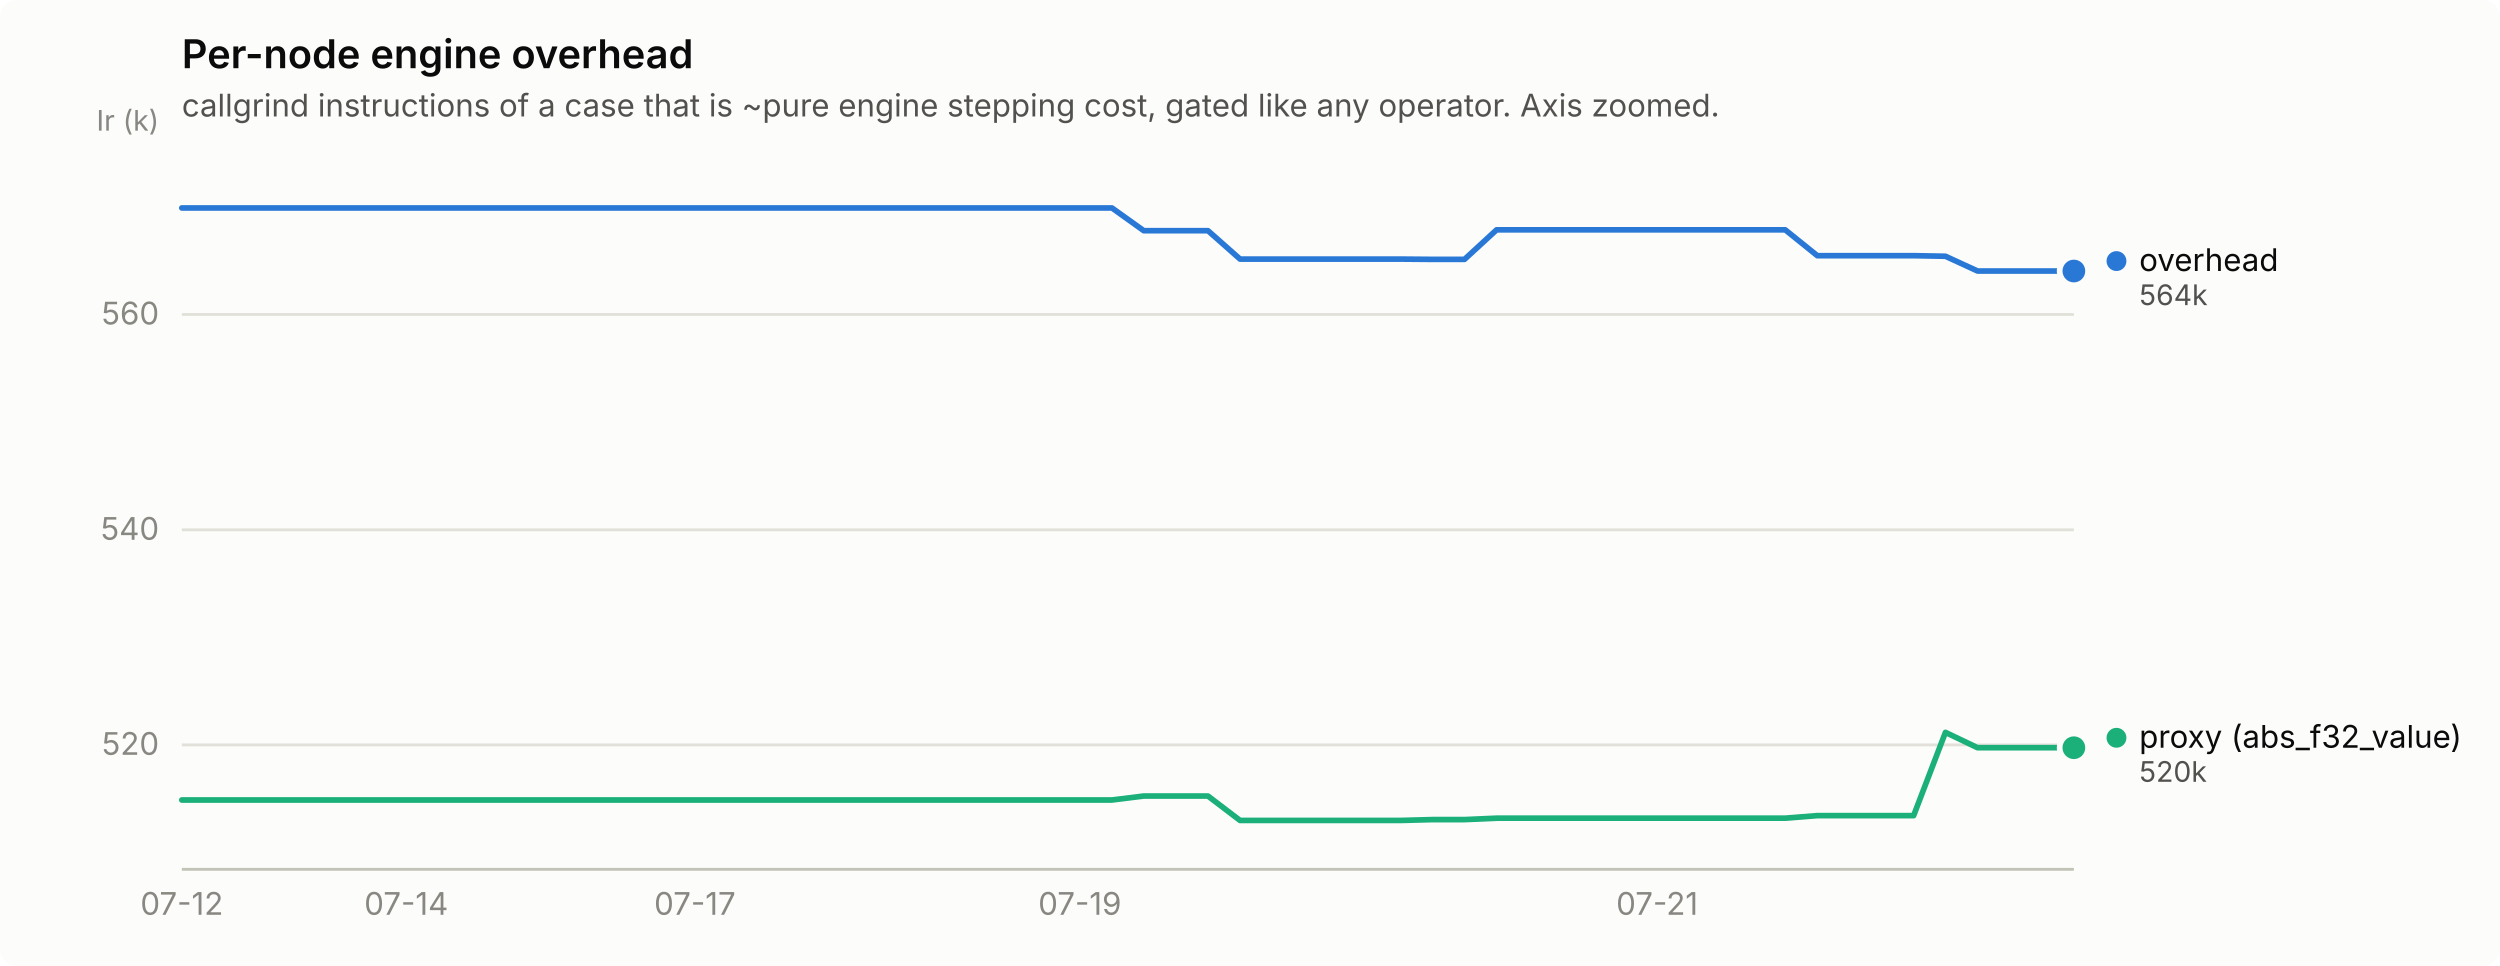
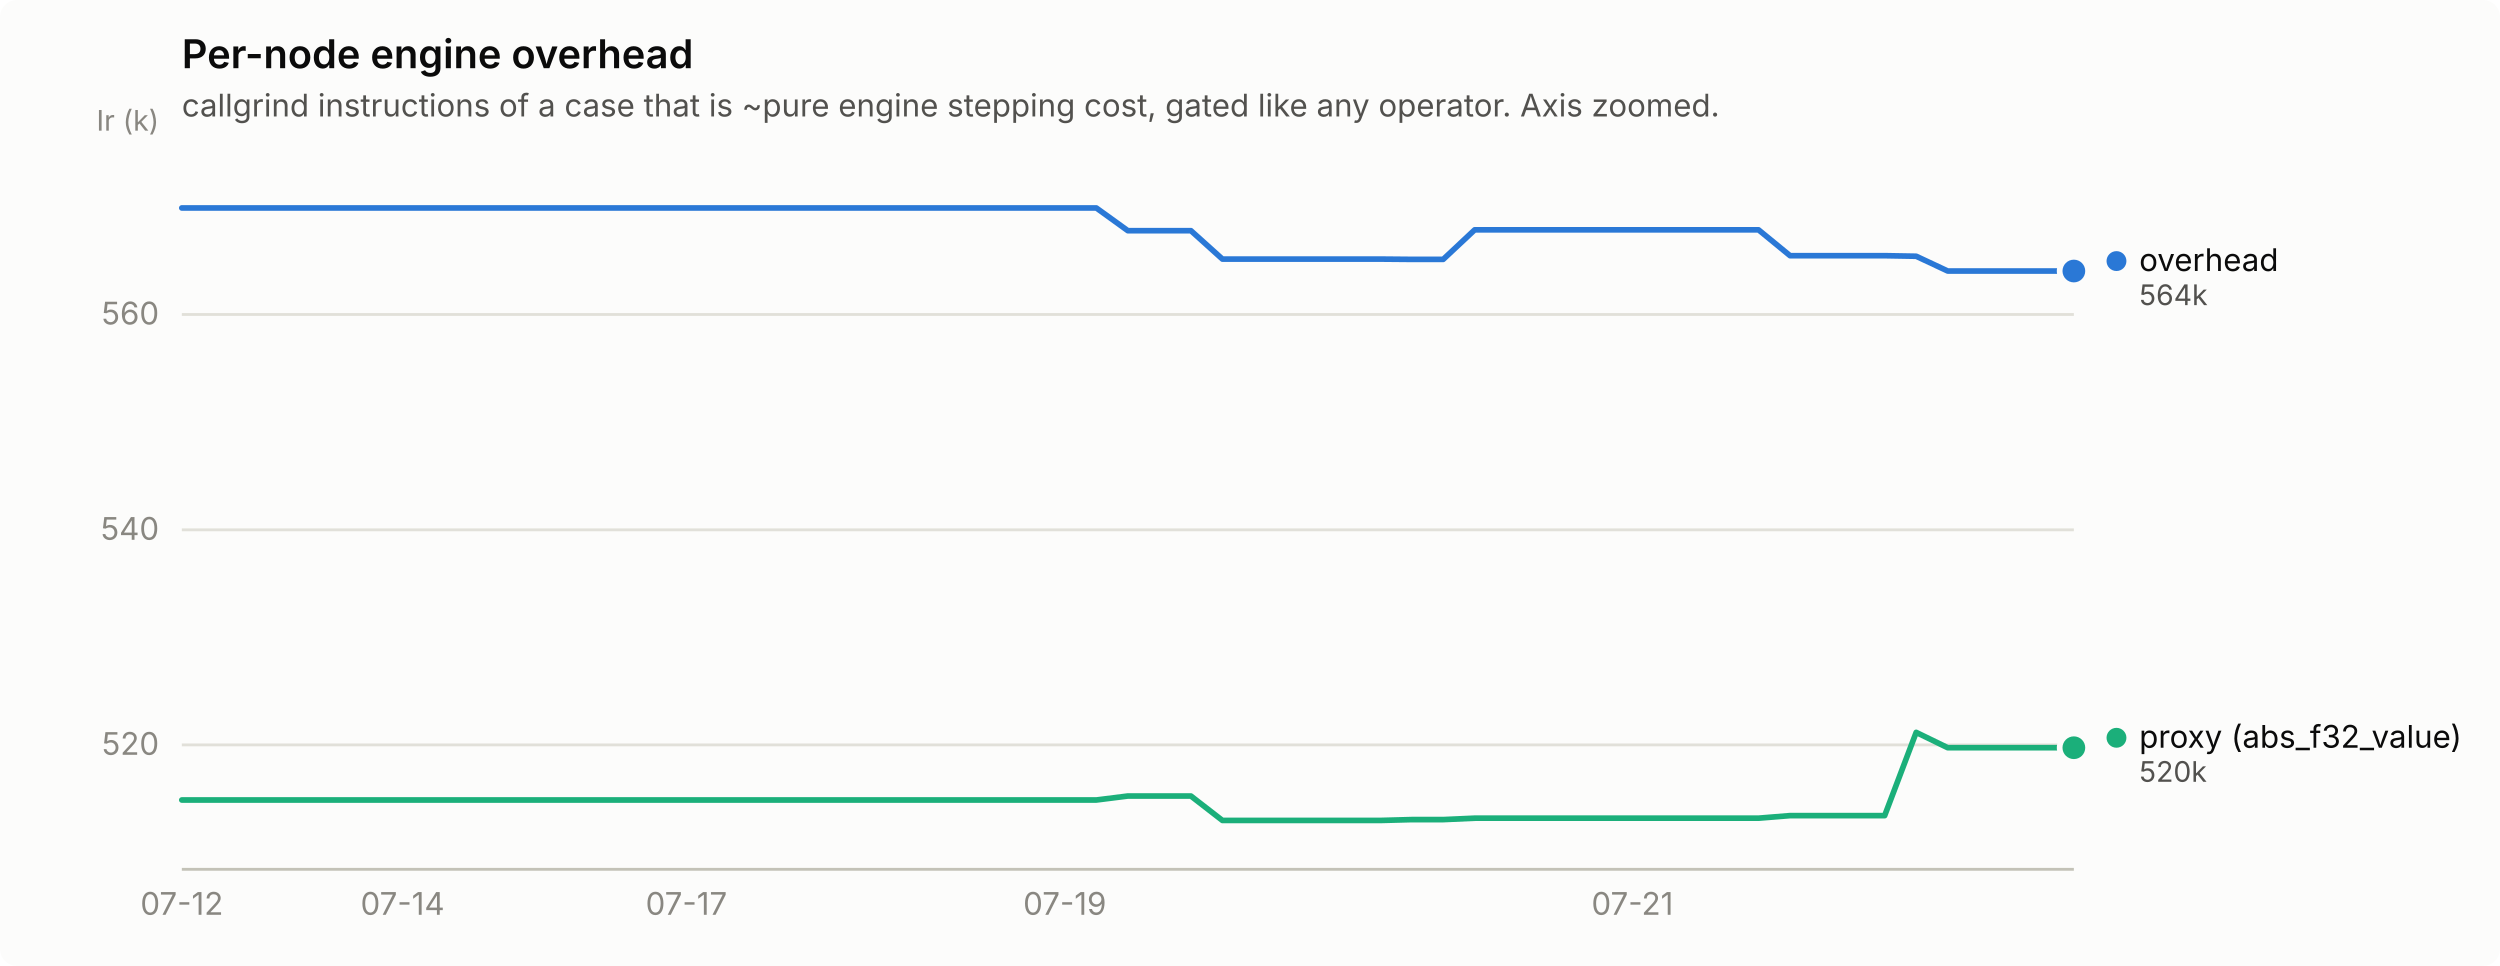
<svg xmlns="http://www.w3.org/2000/svg" width="880" height="340" viewBox="0 0 880 340" role="img" aria-label="Per-node engine overhead">
  <rect width="880" height="340" rx="6" fill="#fcfcfb" />
  <text x="64" y="24" font-family="system-ui, -apple-system, &quot;Segoe UI&quot;, sans-serif" font-size="14" font-weight="600" fill="#0b0b0b">Per-node engine overhead</text>
  <text x="64" y="41" font-family="system-ui, -apple-system, &quot;Segoe UI&quot;, sans-serif" font-size="11" fill="#52514e">callgrind instructions of a case that is ~pure engine stepping cost, gated like any operator. Axis zoomed.</text>
  <line x1="64" y1="262.2" x2="730" y2="262.2" stroke="#e1e0d9" stroke-width="1" />
  <text x="56" y="265.7" text-anchor="end" font-family="system-ui, -apple-system, &quot;Segoe UI&quot;, sans-serif" font-size="11" style="font-variant-numeric: tabular-nums" fill="#898781">520</text>
  <line x1="64" y1="186.5" x2="730" y2="186.5" stroke="#e1e0d9" stroke-width="1" />
  <text x="56" y="190.0" text-anchor="end" font-family="system-ui, -apple-system, &quot;Segoe UI&quot;, sans-serif" font-size="11" style="font-variant-numeric: tabular-nums" fill="#898781">540</text>
  <line x1="64" y1="110.7" x2="730" y2="110.7" stroke="#e1e0d9" stroke-width="1" />
  <text x="56" y="114.2" text-anchor="end" font-family="system-ui, -apple-system, &quot;Segoe UI&quot;, sans-serif" font-size="11" style="font-variant-numeric: tabular-nums" fill="#898781">560</text>
  <text x="56" y="46" text-anchor="end" font-family="system-ui, -apple-system, &quot;Segoe UI&quot;, sans-serif" font-size="10" fill="#898781">Ir (k)</text>
  <line x1="64" y1="306" x2="730" y2="306" stroke="#c3c2b7" stroke-width="1" />
  <text x="64.0" y="322" text-anchor="middle" font-family="system-ui, -apple-system, &quot;Segoe UI&quot;, sans-serif" font-size="11" style="font-variant-numeric: tabular-nums" fill="#898781">07-12</text>
-   <text x="143.0" y="322" text-anchor="middle" font-family="system-ui, -apple-system, &quot;Segoe UI&quot;, sans-serif" font-size="11" style="font-variant-numeric: tabular-nums" fill="#898781">07-14</text>
-   <text x="244.6" y="322" text-anchor="middle" font-family="system-ui, -apple-system, &quot;Segoe UI&quot;, sans-serif" font-size="11" style="font-variant-numeric: tabular-nums" fill="#898781">07-17</text>
-   <text x="380.1" y="322" text-anchor="middle" font-family="system-ui, -apple-system, &quot;Segoe UI&quot;, sans-serif" font-size="11" style="font-variant-numeric: tabular-nums" fill="#898781">07-19</text>
-   <text x="583.3" y="322" text-anchor="middle" font-family="system-ui, -apple-system, &quot;Segoe UI&quot;, sans-serif" font-size="11" style="font-variant-numeric: tabular-nums" fill="#898781">07-21</text>
-   <path d="M64.0,73.2 L75.3,73.2 L86.6,73.2 L97.9,73.2 L109.2,73.2 L120.4,73.2 L131.7,73.2 L143.0,73.2 L154.3,73.2 L165.6,73.2 L176.9,73.2 L188.2,73.2 L199.5,73.2 L210.7,73.2 L222.0,73.2 L233.3,73.2 L244.6,73.2 L255.9,73.2 L267.2,73.2 L278.5,73.2 L289.8,73.2 L301.1,73.2 L312.3,73.2 L323.6,73.2 L334.9,73.2 L346.2,73.2 L357.5,73.2 L368.8,73.2 L380.1,73.2 L391.4,73.2 L402.6,81.2 L413.9,81.2 L425.2,81.2 L436.5,91.2 L447.8,91.2 L459.1,91.2 L470.4,91.2 L481.7,91.2 L492.9,91.2 L504.2,91.3 L515.5,91.3 L526.8,80.9 L538.1,80.9 L549.4,80.9 L560.7,80.9 L572.0,80.9 L583.3,80.9 L594.5,80.9 L605.8,80.9 L617.1,80.9 L628.4,80.9 L639.7,90.0 L651.0,90.0 L662.3,90.0 L673.6,90.0 L684.8,90.2 L696.1,95.4 L707.4,95.4 L718.7,95.4 L730.0,95.4" fill="none" stroke="#2a78d6" stroke-width="2" stroke-linejoin="round" stroke-linecap="round" />
+   <text x="141.7" y="322" text-anchor="middle" font-family="system-ui, -apple-system, &quot;Segoe UI&quot;, sans-serif" font-size="11" style="font-variant-numeric: tabular-nums" fill="#898781">07-14</text>
+   <text x="241.6" y="322" text-anchor="middle" font-family="system-ui, -apple-system, &quot;Segoe UI&quot;, sans-serif" font-size="11" style="font-variant-numeric: tabular-nums" fill="#898781">07-17</text>
+   <text x="374.8" y="322" text-anchor="middle" font-family="system-ui, -apple-system, &quot;Segoe UI&quot;, sans-serif" font-size="11" style="font-variant-numeric: tabular-nums" fill="#898781">07-19</text>
+   <text x="574.6" y="322" text-anchor="middle" font-family="system-ui, -apple-system, &quot;Segoe UI&quot;, sans-serif" font-size="11" style="font-variant-numeric: tabular-nums" fill="#898781">07-21</text>
+   <path d="M64.0,73.2 L75.1,73.2 L86.2,73.2 L97.3,73.2 L108.4,73.2 L119.5,73.2 L130.6,73.2 L141.7,73.2 L152.8,73.2 L163.9,73.2 L175.0,73.2 L186.1,73.2 L197.2,73.2 L208.3,73.2 L219.4,73.2 L230.5,73.2 L241.6,73.2 L252.7,73.2 L263.8,73.2 L274.9,73.2 L286.0,73.2 L297.1,73.2 L308.2,73.2 L319.3,73.2 L330.4,73.2 L341.5,73.2 L352.6,73.2 L363.7,73.2 L374.8,73.2 L385.9,73.2 L397.0,81.2 L408.1,81.2 L419.2,81.2 L430.3,91.2 L441.4,91.2 L452.5,91.2 L463.6,91.2 L474.7,91.2 L485.8,91.2 L496.9,91.3 L508.0,91.3 L519.1,80.9 L530.2,80.9 L541.3,80.9 L552.4,80.9 L563.5,80.9 L574.6,80.9 L585.7,80.9 L596.8,80.9 L607.9,80.9 L619.0,80.9 L630.1,90.0 L641.2,90.0 L652.3,90.0 L663.4,90.0 L674.5,90.2 L685.6,95.4 L696.7,95.4 L707.8,95.4 L718.9,95.4 L730.0,95.4" fill="none" stroke="#2a78d6" stroke-width="2" stroke-linejoin="round" stroke-linecap="round" />
  <circle cx="730.0" cy="95.4" r="6" fill="#fcfcfb" />
  <circle cx="730.0" cy="95.4" r="4" fill="#2a78d6" />
-   <path d="M64.0,281.6 L75.3,281.6 L86.6,281.6 L97.9,281.6 L109.2,281.6 L120.4,281.6 L131.7,281.6 L143.0,281.6 L154.3,281.6 L165.6,281.6 L176.9,281.6 L188.2,281.6 L199.5,281.6 L210.7,281.6 L222.0,281.6 L233.3,281.6 L244.6,281.6 L255.9,281.6 L267.2,281.6 L278.5,281.6 L289.8,281.6 L301.1,281.6 L312.3,281.6 L323.6,281.6 L334.9,281.6 L346.2,281.6 L357.5,281.6 L368.8,281.6 L380.1,281.6 L391.4,281.6 L402.6,280.2 L413.9,280.2 L425.2,280.2 L436.5,288.8 L447.8,288.8 L459.1,288.8 L470.4,288.8 L481.7,288.8 L492.9,288.8 L504.2,288.5 L515.5,288.5 L526.8,288.0 L538.1,288.0 L549.4,288.0 L560.7,288.0 L572.0,288.0 L583.3,288.0 L594.5,288.0 L605.8,288.0 L617.1,288.0 L628.4,288.0 L639.7,287.1 L651.0,287.1 L662.3,287.1 L673.6,287.1 L684.8,257.8 L696.1,263.2 L707.4,263.2 L718.7,263.2 L730.0,263.2" fill="none" stroke="#1baf7a" stroke-width="2" stroke-linejoin="round" stroke-linecap="round" />
+   <path d="M64.0,281.6 L75.1,281.6 L86.2,281.6 L97.3,281.6 L108.4,281.6 L119.5,281.6 L130.6,281.6 L141.7,281.6 L152.8,281.6 L163.9,281.6 L175.0,281.6 L186.1,281.6 L197.2,281.6 L208.3,281.6 L219.4,281.6 L230.5,281.6 L241.6,281.6 L252.7,281.6 L263.8,281.6 L274.9,281.6 L286.0,281.6 L297.1,281.6 L308.2,281.6 L319.3,281.6 L330.4,281.6 L341.5,281.6 L352.6,281.6 L363.7,281.6 L374.8,281.6 L385.9,281.6 L397.0,280.2 L408.1,280.2 L419.2,280.2 L430.3,288.8 L441.4,288.8 L452.5,288.8 L463.6,288.8 L474.7,288.8 L485.8,288.8 L496.9,288.5 L508.0,288.5 L519.1,288.0 L530.2,288.0 L541.3,288.0 L552.4,288.0 L563.5,288.0 L574.6,288.0 L585.7,288.0 L596.8,288.0 L607.9,288.0 L619.0,288.0 L630.1,287.1 L641.2,287.1 L652.3,287.1 L663.4,287.1 L674.5,257.8 L685.6,263.2 L696.7,263.2 L707.8,263.2 L718.9,263.2 L730.0,263.2" fill="none" stroke="#1baf7a" stroke-width="2" stroke-linejoin="round" stroke-linecap="round" />
  <circle cx="730.0" cy="263.2" r="6" fill="#fcfcfb" />
  <circle cx="730.0" cy="263.2" r="4" fill="#1baf7a" />
  <circle cx="745.0" cy="91.9" r="3.5" fill="#2a78d6" />
  <text x="753.0" y="95.4" font-family="system-ui, -apple-system, &quot;Segoe UI&quot;, sans-serif" font-size="11" fill="#0b0b0b">overhead</text>
  <text x="753.0" y="107.4" font-family="system-ui, -apple-system, &quot;Segoe UI&quot;, sans-serif" font-size="10" style="font-variant-numeric: tabular-nums" fill="#52514e">564k</text>
  <circle cx="745.0" cy="259.7" r="3.5" fill="#1baf7a" />
  <text x="753.0" y="263.2" font-family="system-ui, -apple-system, &quot;Segoe UI&quot;, sans-serif" font-size="11" fill="#0b0b0b">proxy (abs_f32_value)</text>
  <text x="753.0" y="275.2" font-family="system-ui, -apple-system, &quot;Segoe UI&quot;, sans-serif" font-size="10" style="font-variant-numeric: tabular-nums" fill="#52514e">520k</text>
</svg>
